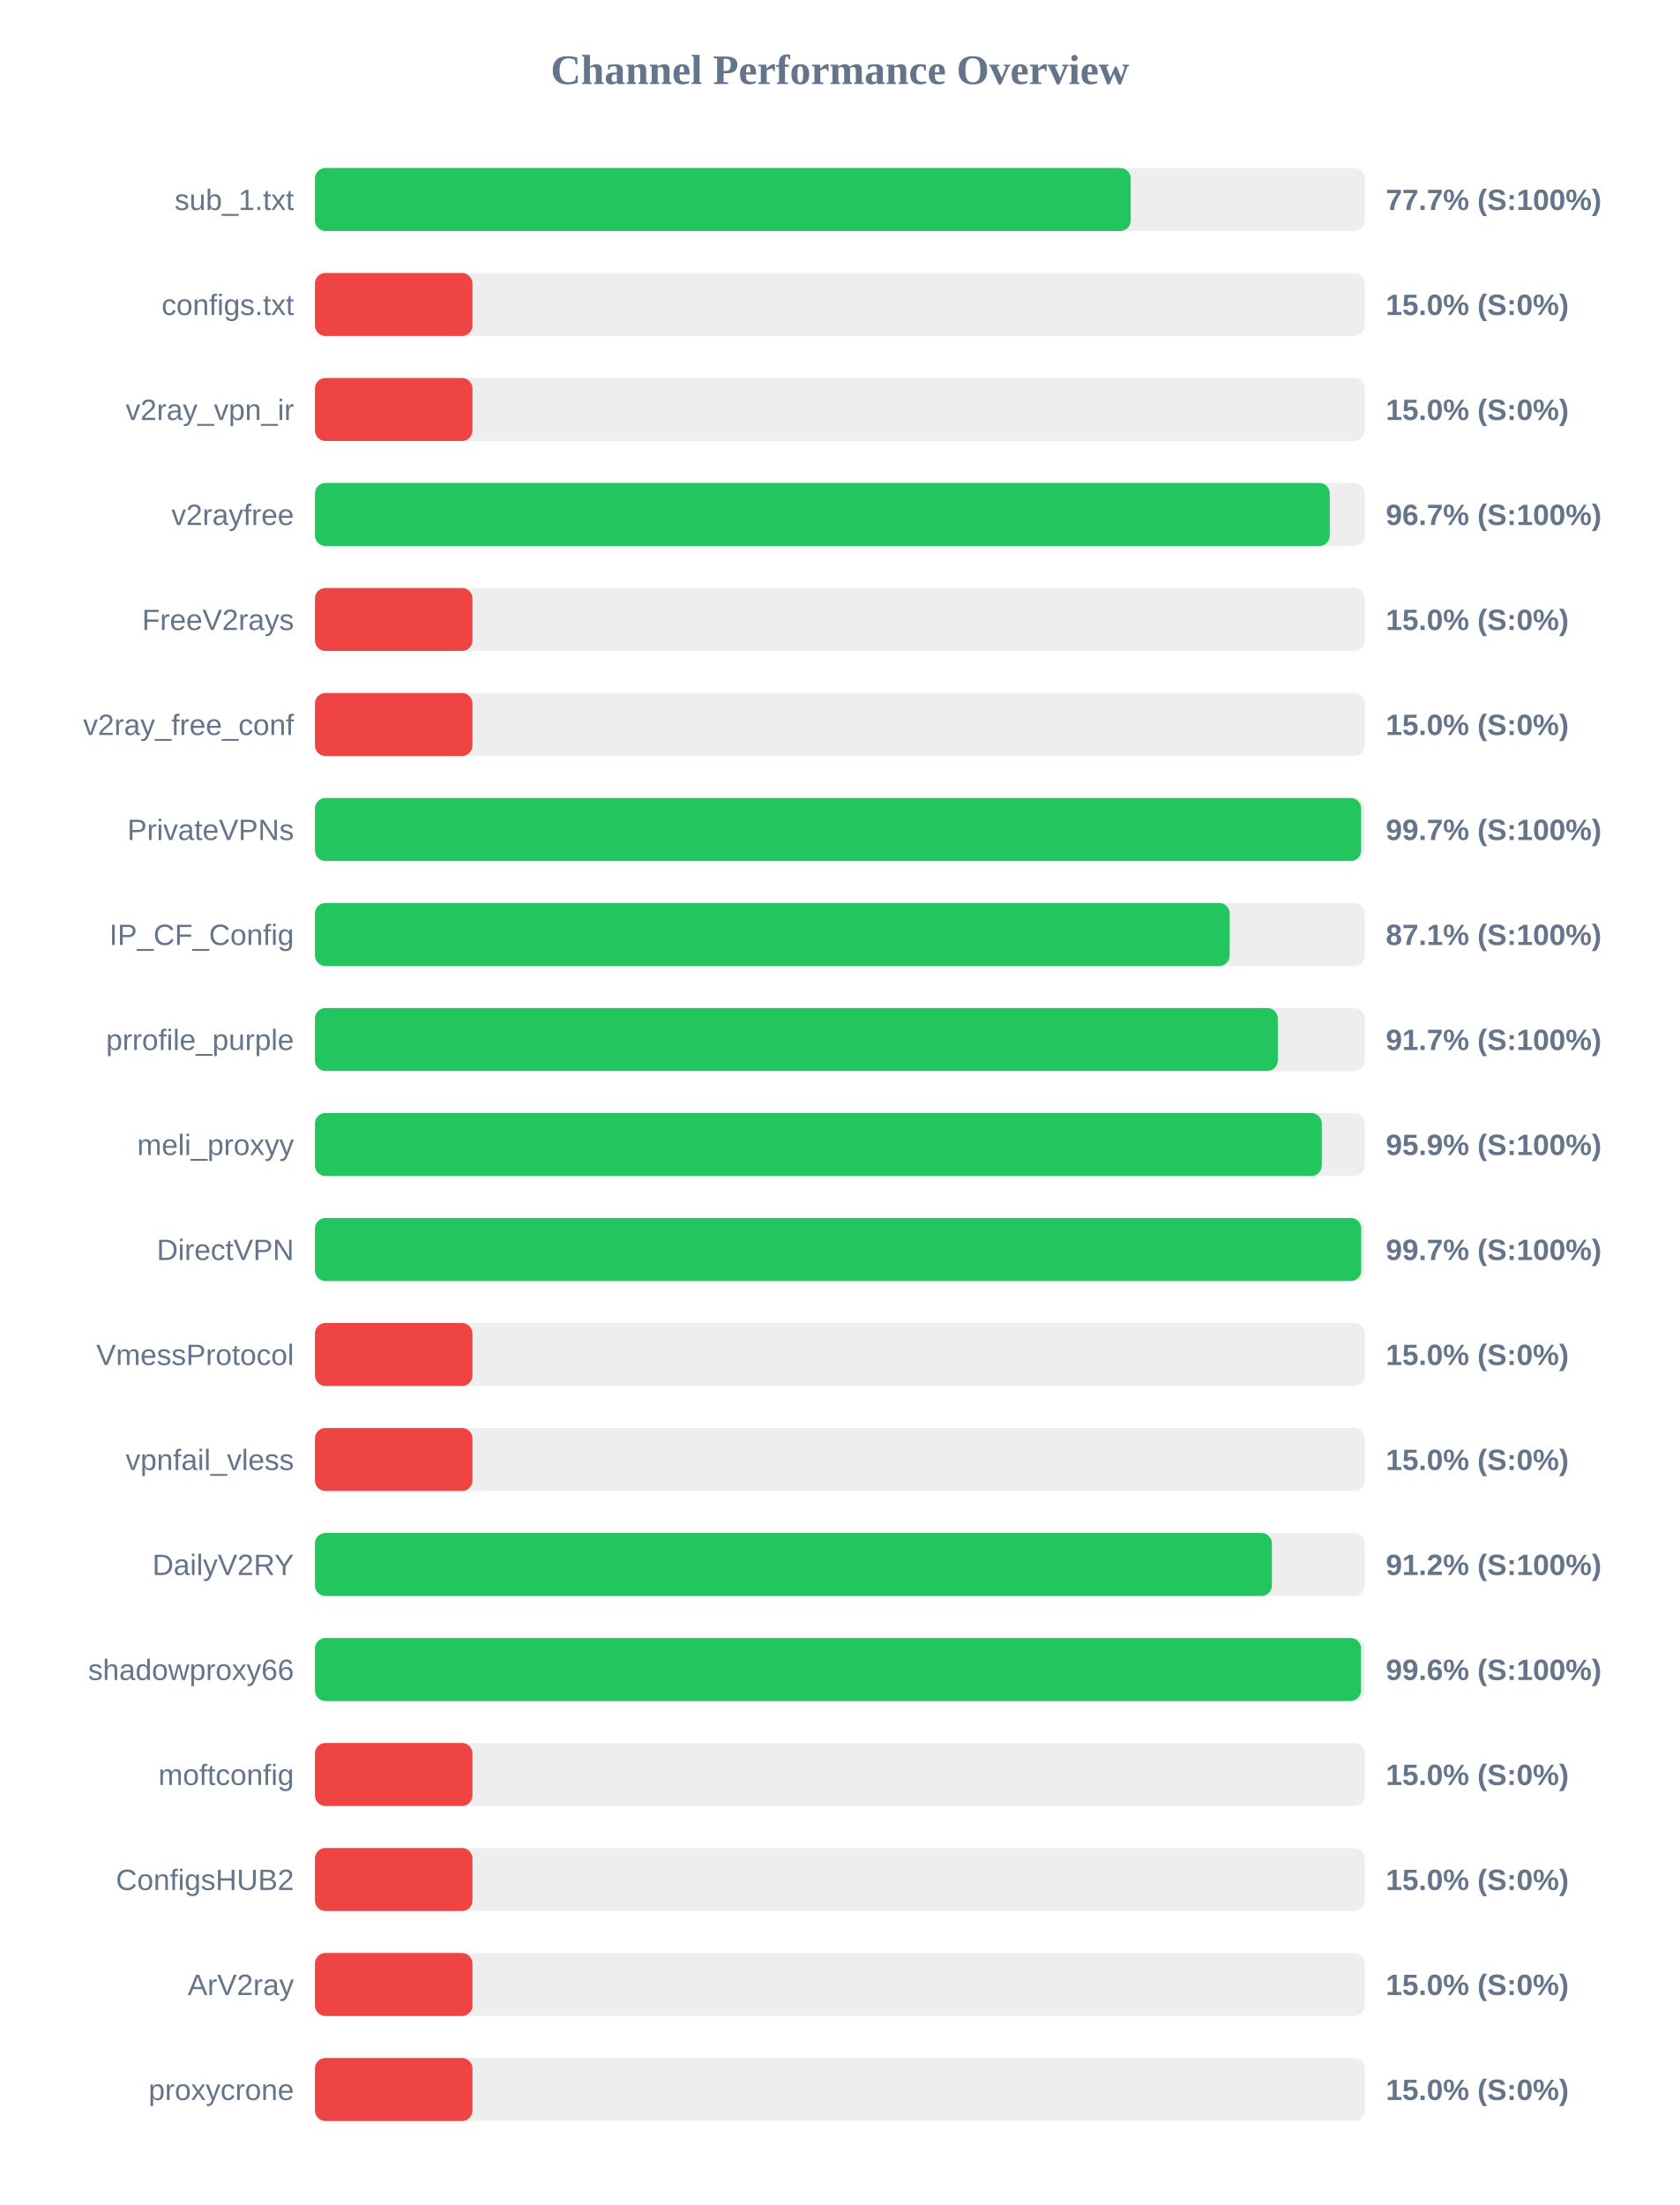
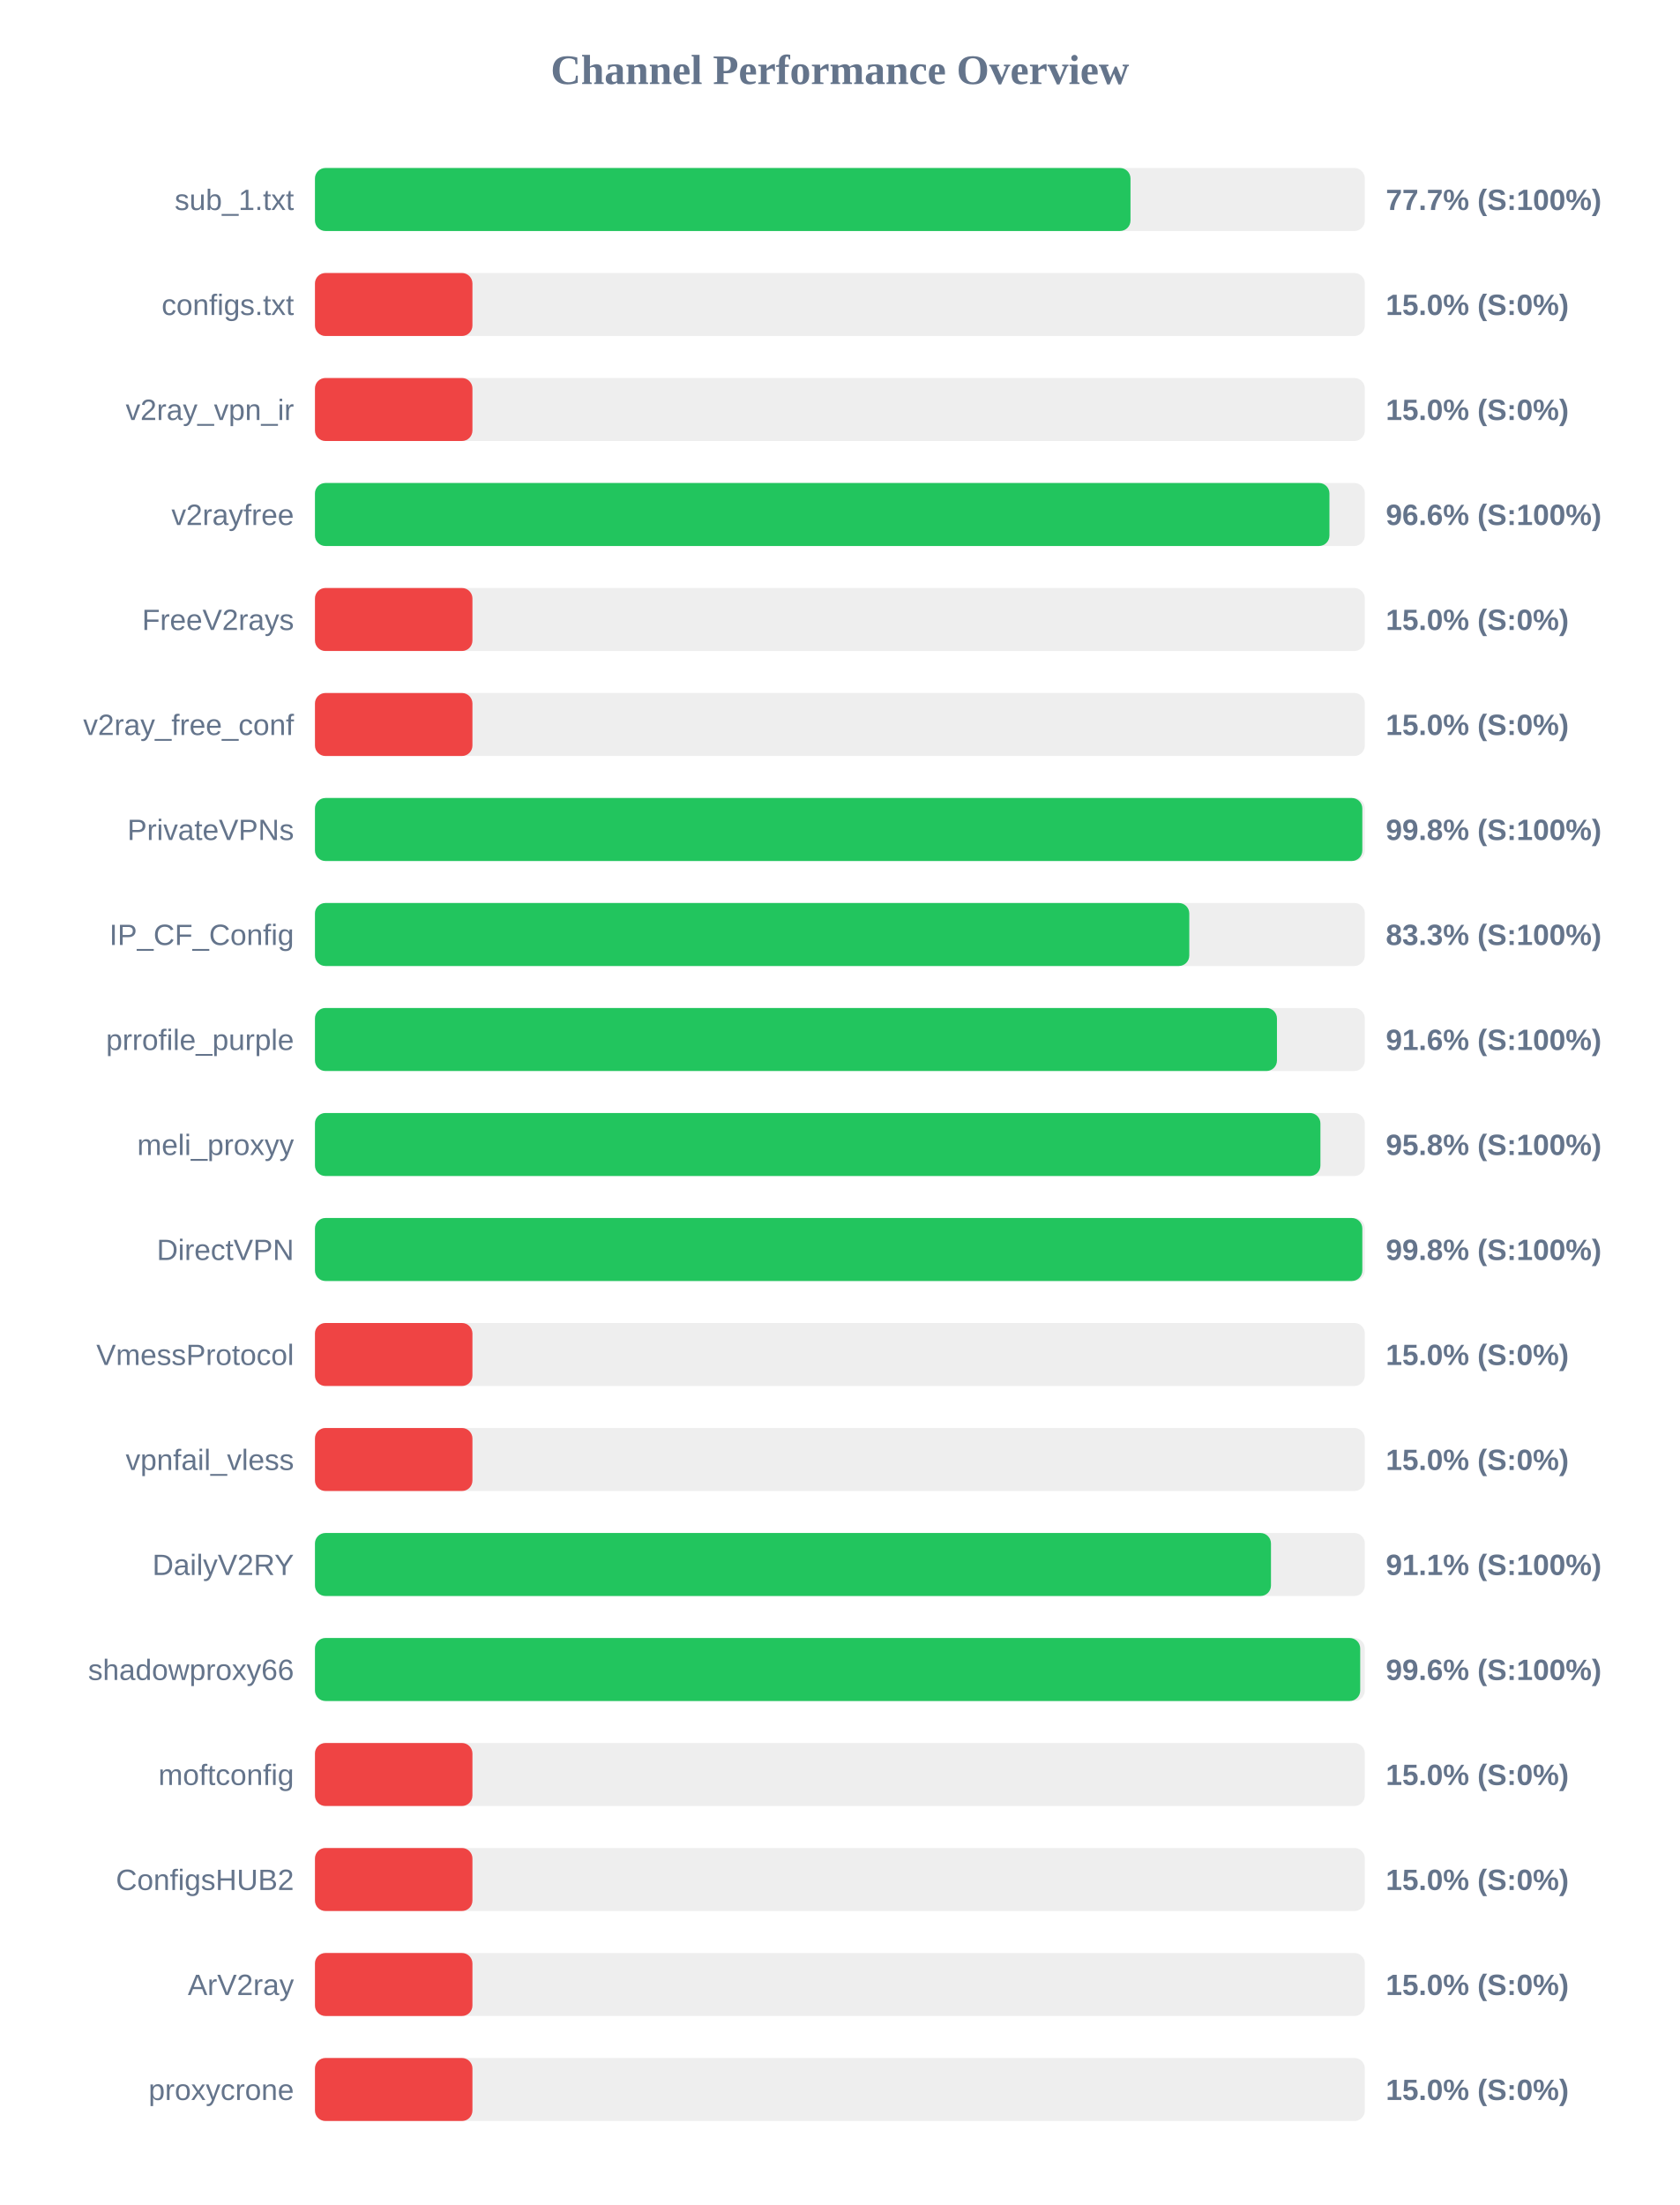
<svg xmlns="http://www.w3.org/2000/svg" width="800" height="1050" version="1.1">
  <style>
        .row { font: 14px Arial; fill: #64748b; }
        .score { font: bold 14px Arial; fill: #64748b; }
    </style>
  <text x="400" y="40" text-anchor="middle" font-size="20px" font-weight="bold" fill="#64748b">Channel Performance Overview</text>
  <rect x="150" y="80" width="500" height="30" fill="#eee" rx="5" />
-   <rect x="150" y="80" width="388.5" height="30" fill="#22c55e" rx="5" />
+   <rect x="150" y="80" width="388.4" height="30" fill="#22c55e" rx="5" />
  <text x="140" y="100" text-anchor="end" class="row">sub_1.txt</text>
  <text x="660" y="100" text-anchor="start" class="score">77.7% (S:100%)</text>
  <rect x="150" y="130" width="500" height="30" fill="#eee" rx="5" />
  <rect x="150" y="130" width="75.0" height="30" fill="#ef4444" rx="5" />
  <text x="140" y="150" text-anchor="end" class="row">configs.txt</text>
  <text x="660" y="150" text-anchor="start" class="score">15.0% (S:0%)</text>
  <rect x="150" y="180" width="500" height="30" fill="#eee" rx="5" />
  <rect x="150" y="180" width="75.0" height="30" fill="#ef4444" rx="5" />
  <text x="140" y="200" text-anchor="end" class="row">v2ray_vpn_ir</text>
  <text x="660" y="200" text-anchor="start" class="score">15.0% (S:0%)</text>
  <rect x="150" y="230" width="500" height="30" fill="#eee" rx="5" />
-   <rect x="150" y="230" width="483.3" height="30" fill="#22c55e" rx="5" />
+   <rect x="150" y="230" width="483.15" height="30" fill="#22c55e" rx="5" />
  <text x="140" y="250" text-anchor="end" class="row">v2rayfree</text>
-   <text x="660" y="250" text-anchor="start" class="score">96.7% (S:100%)</text>
+   <text x="660" y="250" text-anchor="start" class="score">96.6% (S:100%)</text>
  <rect x="150" y="280" width="500" height="30" fill="#eee" rx="5" />
  <rect x="150" y="280" width="75.0" height="30" fill="#ef4444" rx="5" />
  <text x="140" y="300" text-anchor="end" class="row">FreeV2rays</text>
  <text x="660" y="300" text-anchor="start" class="score">15.0% (S:0%)</text>
  <rect x="150" y="330" width="500" height="30" fill="#eee" rx="5" />
  <rect x="150" y="330" width="75.0" height="30" fill="#ef4444" rx="5" />
  <text x="140" y="350" text-anchor="end" class="row">v2ray_free_conf</text>
  <text x="660" y="350" text-anchor="start" class="score">15.0% (S:0%)</text>
  <rect x="150" y="380" width="500" height="30" fill="#eee" rx="5" />
-   <rect x="150" y="380" width="498.25" height="30" fill="#22c55e" rx="5" />
+   <rect x="150" y="380" width="498.8" height="30" fill="#22c55e" rx="5" />
  <text x="140" y="400" text-anchor="end" class="row">PrivateVPNs</text>
-   <text x="660" y="400" text-anchor="start" class="score">99.7% (S:100%)</text>
+   <text x="660" y="400" text-anchor="start" class="score">99.8% (S:100%)</text>
  <rect x="150" y="430" width="500" height="30" fill="#eee" rx="5" />
-   <rect x="150" y="430" width="435.65" height="30" fill="#22c55e" rx="5" />
+   <rect x="150" y="430" width="416.4" height="30" fill="#22c55e" rx="5" />
  <text x="140" y="450" text-anchor="end" class="row">IP_CF_Config</text>
-   <text x="660" y="450" text-anchor="start" class="score">87.1% (S:100%)</text>
+   <text x="660" y="450" text-anchor="start" class="score">83.3% (S:100%)</text>
  <rect x="150" y="480" width="500" height="30" fill="#eee" rx="5" />
-   <rect x="150" y="480" width="458.55" height="30" fill="#22c55e" rx="5" />
+   <rect x="150" y="480" width="458.15" height="30" fill="#22c55e" rx="5" />
  <text x="140" y="500" text-anchor="end" class="row">prrofile_purple</text>
-   <text x="660" y="500" text-anchor="start" class="score">91.7% (S:100%)</text>
+   <text x="660" y="500" text-anchor="start" class="score">91.6% (S:100%)</text>
  <rect x="150" y="530" width="500" height="30" fill="#eee" rx="5" />
-   <rect x="150" y="530" width="479.5" height="30" fill="#22c55e" rx="5" />
+   <rect x="150" y="530" width="478.85" height="30" fill="#22c55e" rx="5" />
  <text x="140" y="550" text-anchor="end" class="row">meli_proxyy</text>
-   <text x="660" y="550" text-anchor="start" class="score">95.9% (S:100%)</text>
+   <text x="660" y="550" text-anchor="start" class="score">95.8% (S:100%)</text>
  <rect x="150" y="580" width="500" height="30" fill="#eee" rx="5" />
-   <rect x="150" y="580" width="498.3" height="30" fill="#22c55e" rx="5" />
+   <rect x="150" y="580" width="498.8" height="30" fill="#22c55e" rx="5" />
  <text x="140" y="600" text-anchor="end" class="row">DirectVPN</text>
-   <text x="660" y="600" text-anchor="start" class="score">99.7% (S:100%)</text>
+   <text x="660" y="600" text-anchor="start" class="score">99.8% (S:100%)</text>
  <rect x="150" y="630" width="500" height="30" fill="#eee" rx="5" />
  <rect x="150" y="630" width="75.0" height="30" fill="#ef4444" rx="5" />
  <text x="140" y="650" text-anchor="end" class="row">VmessProtocol</text>
  <text x="660" y="650" text-anchor="start" class="score">15.0% (S:0%)</text>
  <rect x="150" y="680" width="500" height="30" fill="#eee" rx="5" />
  <rect x="150" y="680" width="75.0" height="30" fill="#ef4444" rx="5" />
  <text x="140" y="700" text-anchor="end" class="row">vpnfail_vless</text>
  <text x="660" y="700" text-anchor="start" class="score">15.0% (S:0%)</text>
  <rect x="150" y="730" width="500" height="30" fill="#eee" rx="5" />
-   <rect x="150" y="730" width="455.75" height="30" fill="#22c55e" rx="5" />
+   <rect x="150" y="730" width="455.3" height="30" fill="#22c55e" rx="5" />
  <text x="140" y="750" text-anchor="end" class="row">DailyV2RY</text>
-   <text x="660" y="750" text-anchor="start" class="score">91.2% (S:100%)</text>
+   <text x="660" y="750" text-anchor="start" class="score">91.1% (S:100%)</text>
  <rect x="150" y="780" width="500" height="30" fill="#eee" rx="5" />
-   <rect x="150" y="780" width="498.2" height="30" fill="#22c55e" rx="5" />
+   <rect x="150" y="780" width="497.8" height="30" fill="#22c55e" rx="5" />
  <text x="140" y="800" text-anchor="end" class="row">shadowproxy66</text>
  <text x="660" y="800" text-anchor="start" class="score">99.6% (S:100%)</text>
  <rect x="150" y="830" width="500" height="30" fill="#eee" rx="5" />
  <rect x="150" y="830" width="75.0" height="30" fill="#ef4444" rx="5" />
  <text x="140" y="850" text-anchor="end" class="row">moftconfig</text>
  <text x="660" y="850" text-anchor="start" class="score">15.0% (S:0%)</text>
  <rect x="150" y="880" width="500" height="30" fill="#eee" rx="5" />
  <rect x="150" y="880" width="75.0" height="30" fill="#ef4444" rx="5" />
  <text x="140" y="900" text-anchor="end" class="row">ConfigsHUB2</text>
  <text x="660" y="900" text-anchor="start" class="score">15.0% (S:0%)</text>
  <rect x="150" y="930" width="500" height="30" fill="#eee" rx="5" />
  <rect x="150" y="930" width="75.0" height="30" fill="#ef4444" rx="5" />
  <text x="140" y="950" text-anchor="end" class="row">ArV2ray</text>
  <text x="660" y="950" text-anchor="start" class="score">15.0% (S:0%)</text>
  <rect x="150" y="980" width="500" height="30" fill="#eee" rx="5" />
  <rect x="150" y="980" width="75.0" height="30" fill="#ef4444" rx="5" />
  <text x="140" y="1000" text-anchor="end" class="row">proxycrone</text>
  <text x="660" y="1000" text-anchor="start" class="score">15.0% (S:0%)</text>
</svg>
